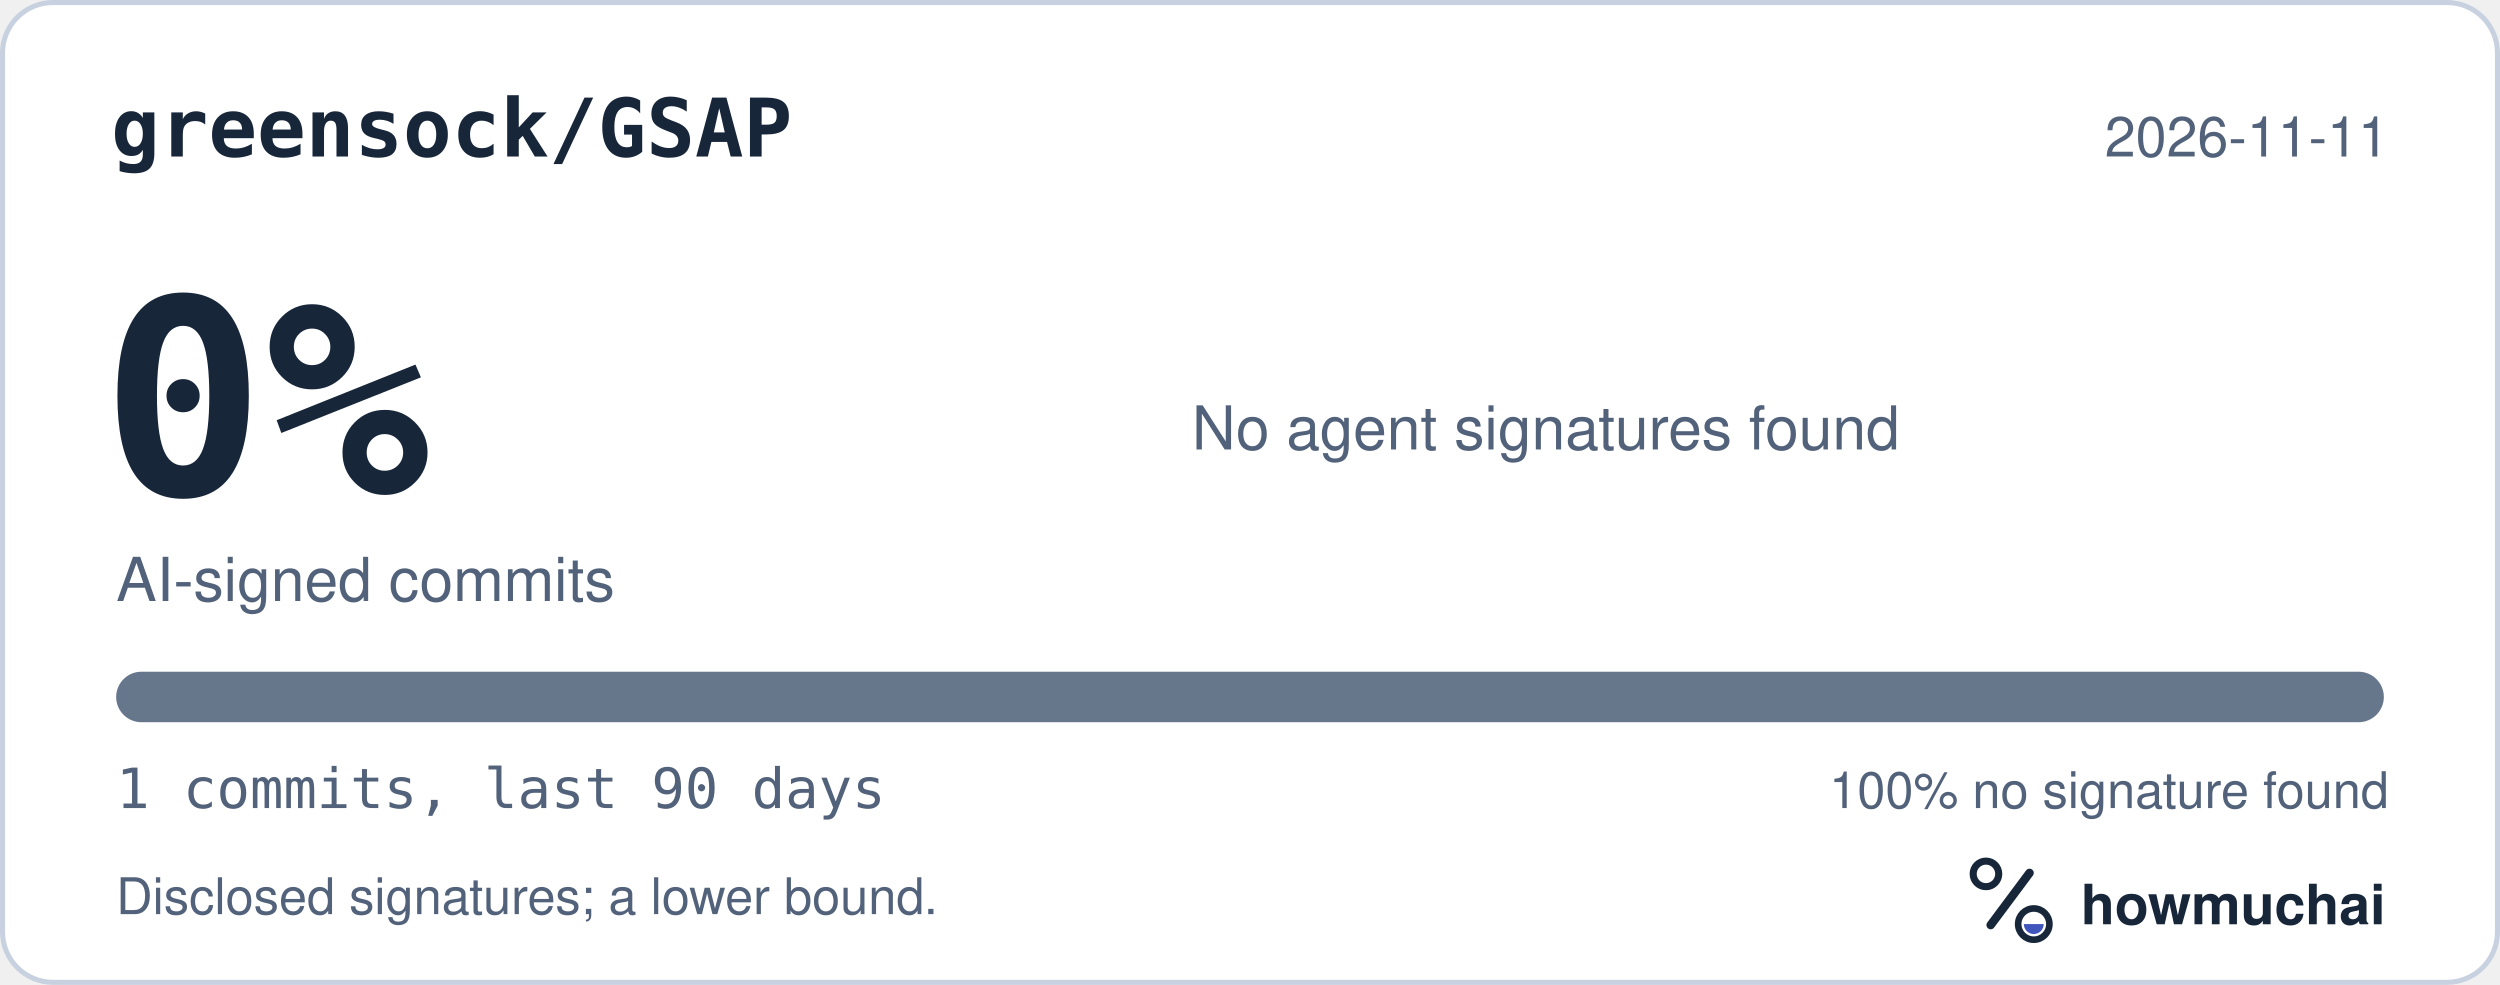
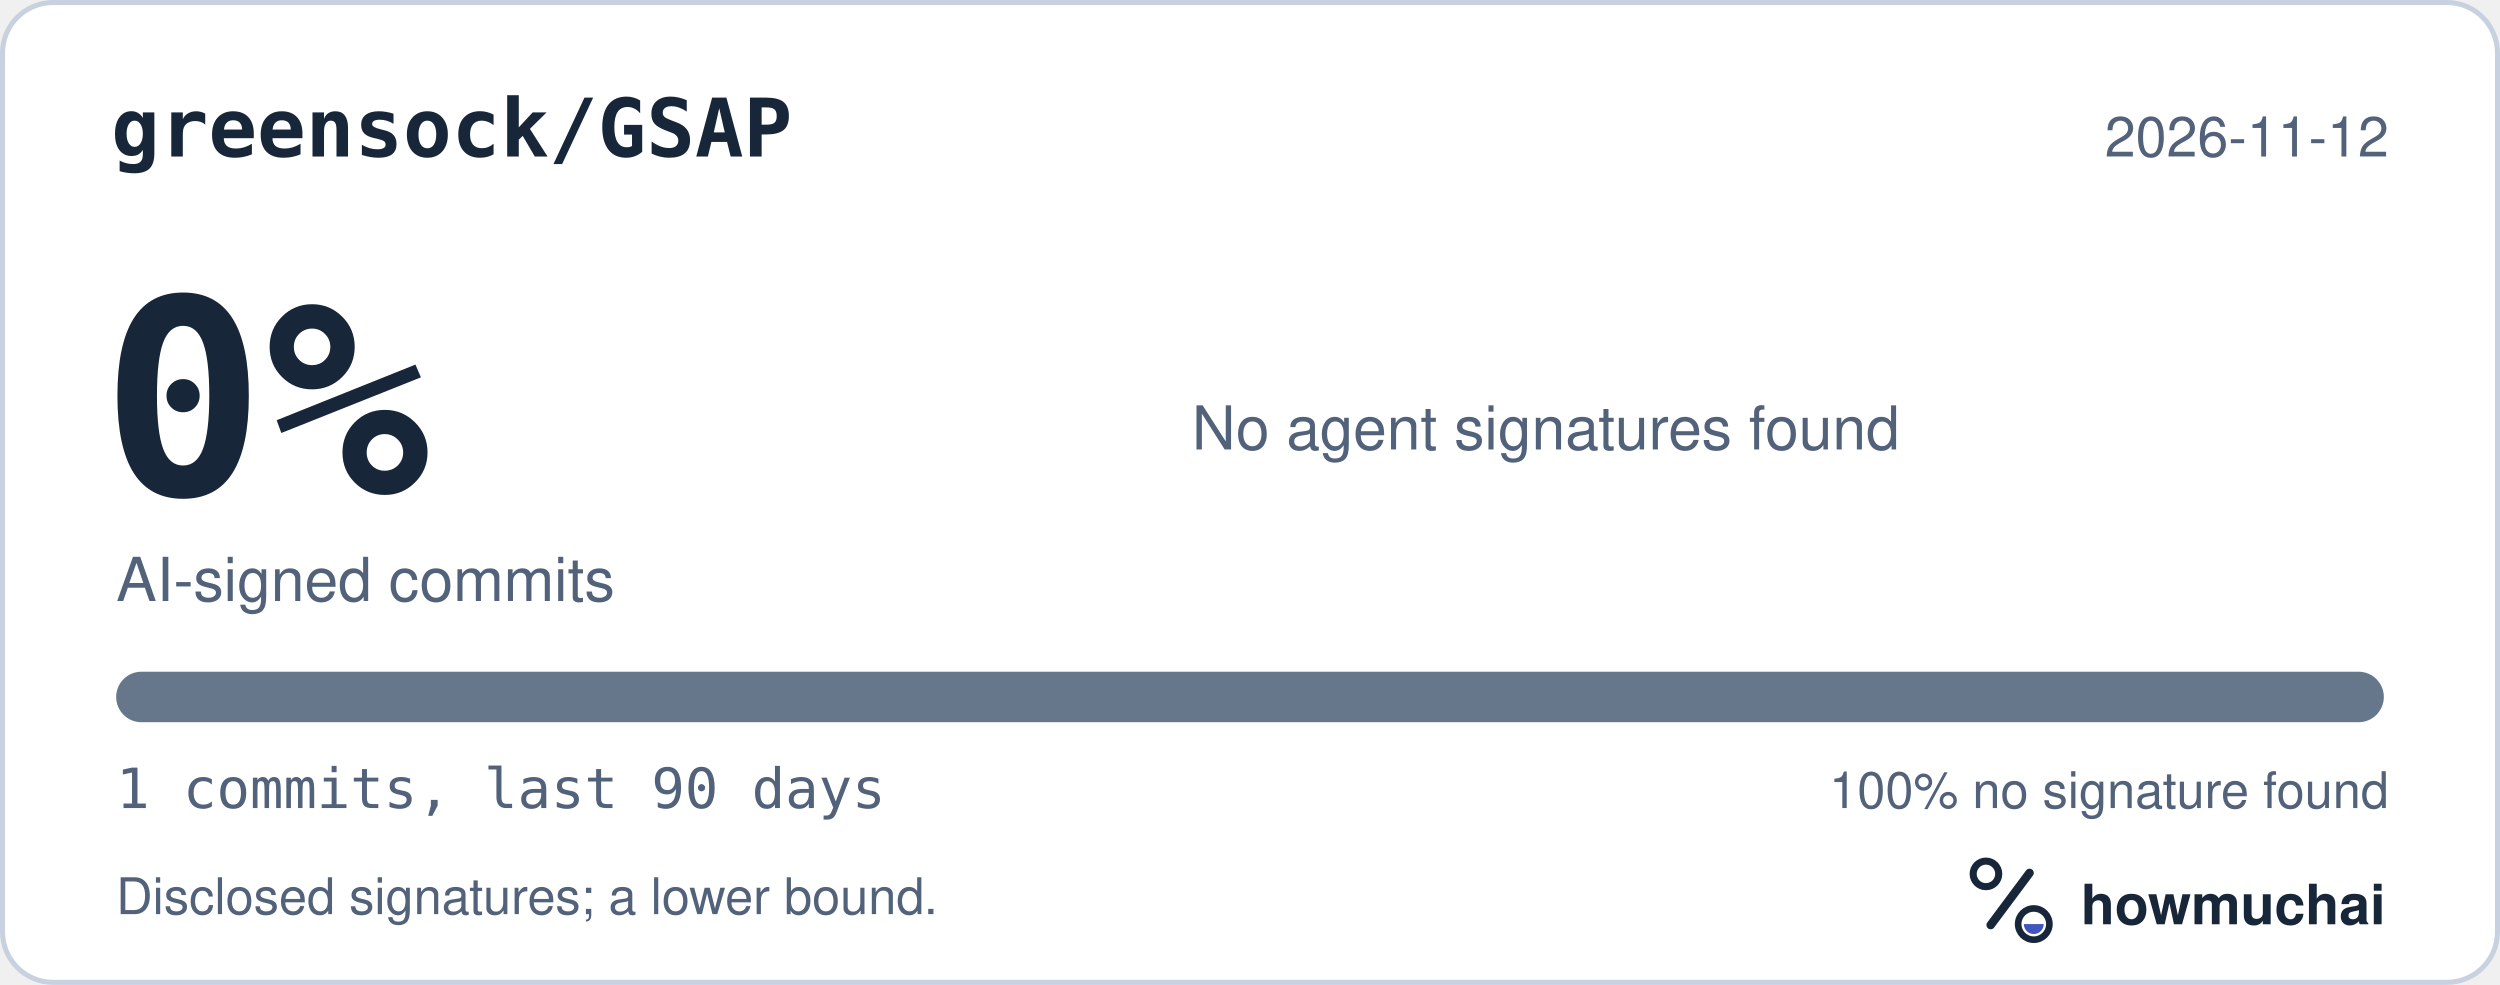
<svg xmlns="http://www.w3.org/2000/svg" width="495" height="195" viewBox="0 0 495 195" role="img" aria-labelledby="hm-t hm-d">
  <rect x="0.5" y="0.5" width="494" height="194" rx="10" fill="#FFFFFF" stroke="#C7D1DF" />
  <text x="22" y="31" fill="#18263A" font-family="ui-monospace, SF Mono, Menlo, Consolas, IBM Plex Mono, monospace" font-size="16" font-weight="600">greensock/GSAP</text>
-   <text x="473" y="31" fill="#52627A" font-family="-apple-system, BlinkMacSystemFont, Segoe UI, Helvetica, Arial, Fira Sans, sans-serif" font-size="11" text-anchor="end">2026-11-11</text>
+   <text x="473" y="31" fill="#52627A" font-family="-apple-system, BlinkMacSystemFont, Segoe UI, Helvetica, Arial, Fira Sans, sans-serif" font-size="11" text-anchor="end">2026-11-12</text>
  <text x="20" y="98" fill="#18263A" font-family="ui-monospace, SF Mono, Menlo, Consolas, IBM Plex Mono, monospace" font-size="54" font-weight="700">0%</text>
  <text x="23" y="119" fill="#52627A" font-family="-apple-system, BlinkMacSystemFont, Segoe UI, Helvetica, Arial, Fira Sans, sans-serif" font-size="12">AI-signed commits</text>
  <text x="236" y="89" fill="#52627A" font-family="-apple-system, BlinkMacSystemFont, Segoe UI, Helvetica, Arial, Fira Sans, sans-serif" font-size="12">No agent signatures found</text>
  <defs>
    <clipPath id="hm-bar">
      <rect x="23" y="133" width="449" height="10" rx="5" />
    </clipPath>
  </defs>
  <rect x="23" y="133" width="449" height="10" rx="5" fill="#66768B" />
  <g clip-path="url(#hm-bar)" />
  <text x="23" y="160" fill="#52627A" font-family="ui-monospace, SF Mono, Menlo, Consolas, IBM Plex Mono, monospace" font-size="11">1 commits, last 90 days</text>
  <text x="473" y="160" fill="#52627A" font-family="-apple-system, BlinkMacSystemFont, Segoe UI, Helvetica, Arial, Fira Sans, sans-serif" font-size="10" text-anchor="end">100% no signature found</text>
  <text x="23" y="181" fill="#52627A" font-family="-apple-system, BlinkMacSystemFont, Segoe UI, Helvetica, Arial, Fira Sans, sans-serif" font-size="10">Disclosed signatures; a lower bound.</text>
  <g transform="translate(386 166) scale(0.046875)">
    <circle cx="154" cy="150" r="54" fill="none" stroke="#18263A" stroke-width="30" />
    <path d="M174 366 338 146" fill="none" stroke="#18263A" stroke-width="36" stroke-linecap="round" />
    <circle cx="356" cy="362" r="66" fill="none" stroke="#18263A" stroke-width="28" />
    <path d="M314 362a42 42 0 0 0 84 0Z" fill="#4056BC" />
  </g>
  <text x="412" y="183" fill="#18263A" font-family="-apple-system, BlinkMacSystemFont, Segoe UI, Helvetica, Arial, Fira Sans, sans-serif" font-size="11" font-weight="650">howmuchai</text>
</svg>
